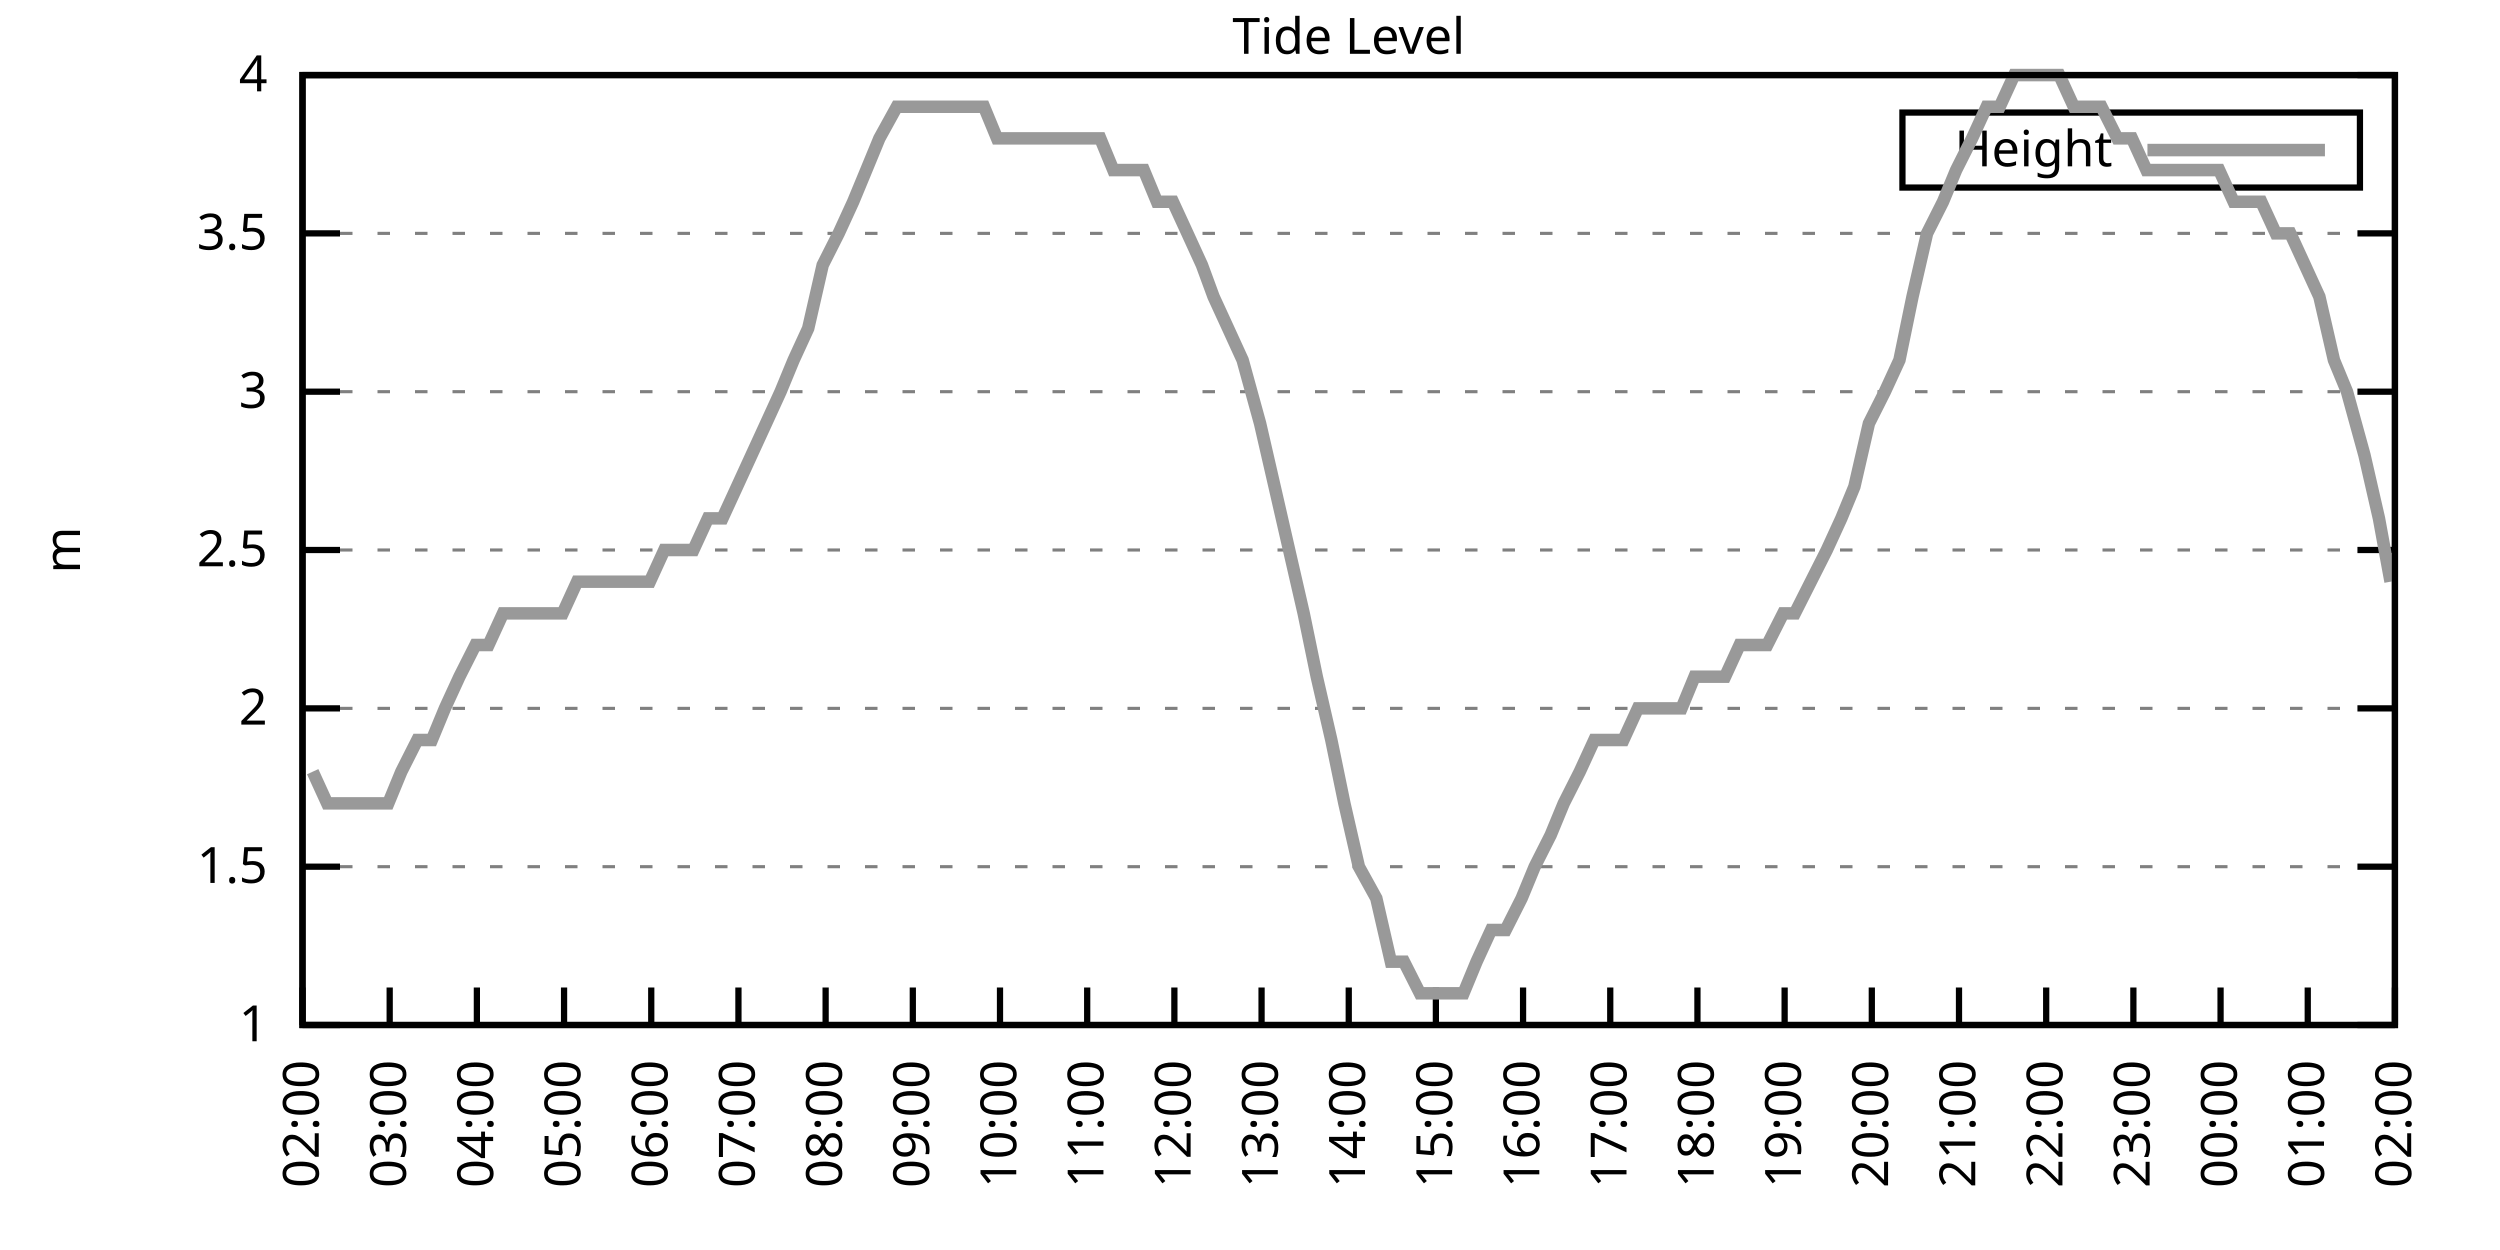
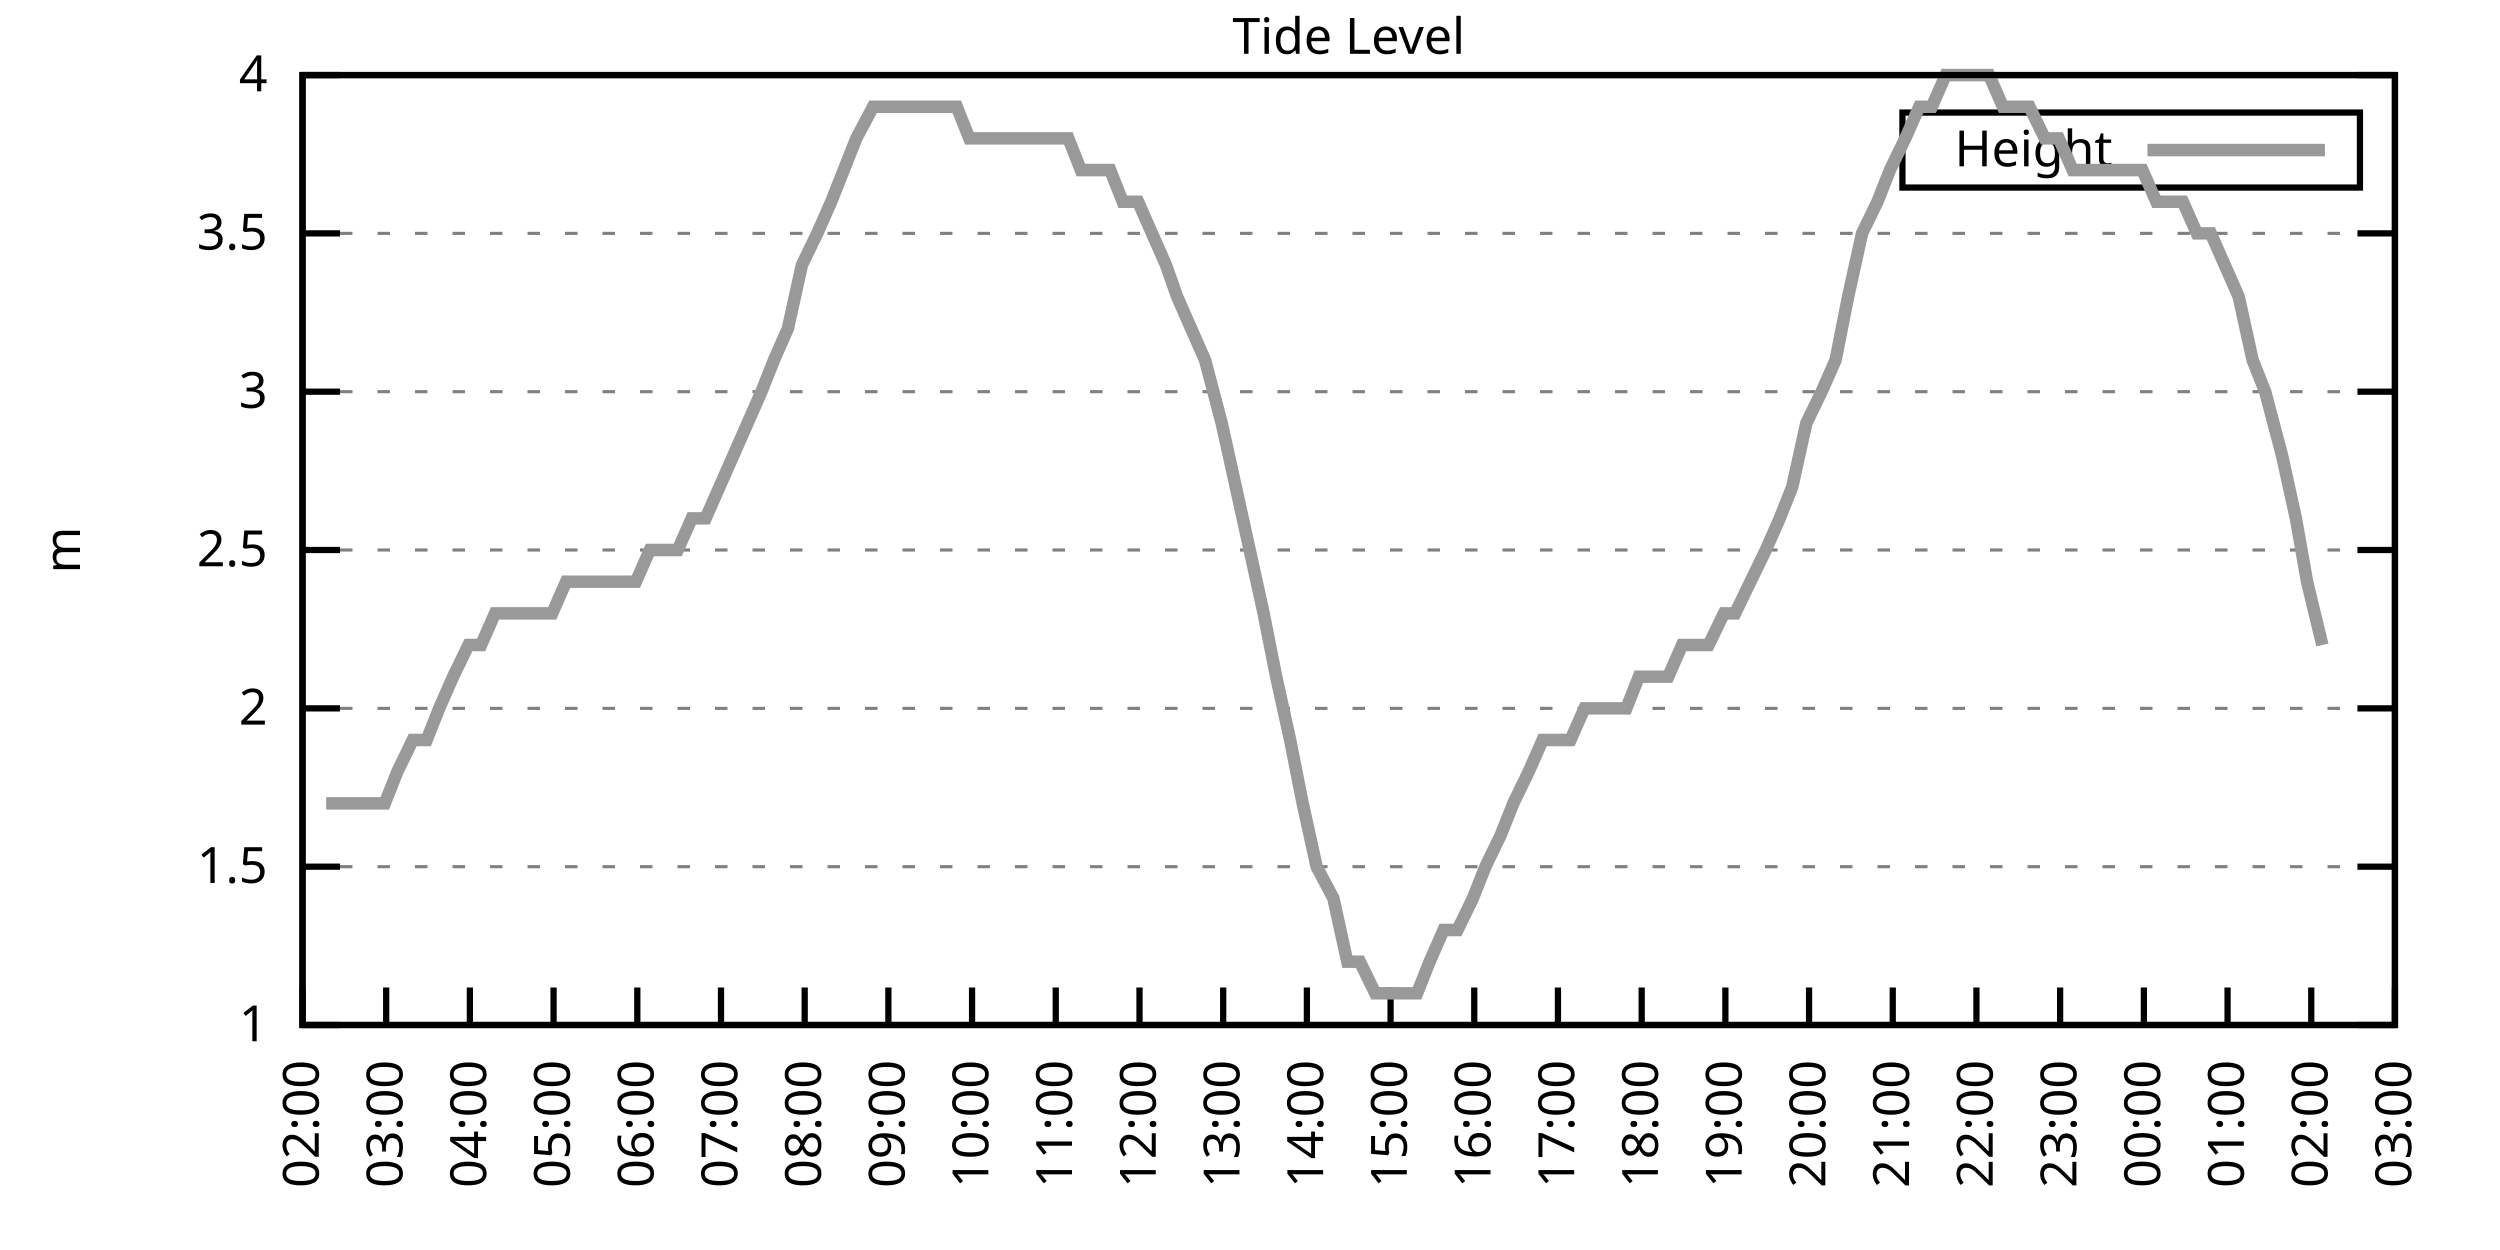
<svg xmlns="http://www.w3.org/2000/svg" xmlns:xlink="http://www.w3.org/1999/xlink" width="400" height="200" viewBox="0 0 400 200">
  <g id="gnuplot_canvas">
    <rect x="0" y="0" width="400" height="200" fill="none" />
    <defs>
      <circle id="gpDot" r="0.5" stroke-width="0.5" stroke="currentColor" />
      <path id="gpPt0" stroke-width="0.333" stroke="currentColor" d="M-1,0 h2 M0,-1 v2" />
      <path id="gpPt1" stroke-width="0.333" stroke="currentColor" d="M-1,-1 L1,1 M1,-1 L-1,1" />
      <path id="gpPt2" stroke-width="0.333" stroke="currentColor" d="M-1,0 L1,0 M0,-1 L0,1 M-1,-1 L1,1 M-1,1 L1,-1" />
      <rect id="gpPt3" stroke-width="0.333" stroke="currentColor" x="-1" y="-1" width="2" height="2" />
      <rect id="gpPt4" stroke-width="0.333" stroke="currentColor" fill="currentColor" x="-1" y="-1" width="2" height="2" />
      <circle id="gpPt5" stroke-width="0.333" stroke="currentColor" cx="0" cy="0" r="1" />
      <use xlink:href="#gpPt5" id="gpPt6" fill="currentColor" stroke="none" />
      <path id="gpPt7" stroke-width="0.333" stroke="currentColor" d="M0,-1.33 L-1.33,0.67 L1.33,0.67 z" />
      <use xlink:href="#gpPt7" id="gpPt8" fill="currentColor" stroke="none" />
      <use xlink:href="#gpPt7" id="gpPt9" stroke="currentColor" transform="rotate(180)" />
      <use xlink:href="#gpPt9" id="gpPt10" fill="currentColor" stroke="none" />
      <use xlink:href="#gpPt3" id="gpPt11" stroke="currentColor" transform="rotate(45)" />
      <use xlink:href="#gpPt11" id="gpPt12" fill="currentColor" stroke="none" />
      <path id="gpPt13" stroke-width="0.333" stroke="currentColor" d="M0,1.330 L1.265,0.411 L0.782,-1.067 L-0.782,-1.076 L-1.265,0.411 z" />
      <use xlink:href="#gpPt13" id="gpPt14" fill="currentColor" stroke="none" />
      <filter id="textbox" filterUnits="objectBoundingBox" x="0" y="0" height="1" width="1">
        <feFlood flood-color="white" flood-opacity="1" result="bgnd" />
        <feComposite in="SourceGraphic" in2="bgnd" operator="atop" />
      </filter>
      <filter id="greybox" filterUnits="objectBoundingBox" x="0" y="0" height="1" width="1">
        <feFlood flood-color="lightgrey" flood-opacity="1" result="grey" />
        <feComposite in="SourceGraphic" in2="grey" operator="atop" />
      </filter>
    </defs>
    <g fill="none" color="white" stroke="currentColor" stroke-width="1.00" stroke-linecap="butt" stroke-linejoin="miter">
</g>
    <g fill="none" color="black" stroke="currentColor" stroke-width="1.00" stroke-linecap="butt" stroke-linejoin="miter">
      <g stroke="none" shape-rendering="crispEdges">
        <polygon fill="rgb(255, 255, 255)" points="48.40,164.00 383.18,164.00 383.18,12.02 48.40,12.02 " />
      </g>
    </g>
    <g fill="none" color="black" stroke="currentColor" stroke-width="1.00" stroke-linecap="butt" stroke-linejoin="miter">
</g>
    <g fill="none" color="black" stroke="black" stroke-width="0.50" stroke-linecap="butt" stroke-linejoin="miter">
</g>
    <g fill="none" color="gray" stroke="currentColor" stroke-width="0.50" stroke-linecap="butt" stroke-linejoin="miter">
      <path stroke="gray" stroke-dasharray="2,4" class="gridline" d="M48.40,164.00 L383.19,164.00  " />
    </g>
    <g fill="none" color="gray" stroke="gray" stroke-width="1.00" stroke-linecap="butt" stroke-linejoin="miter">
</g>
    <g fill="none" color="black" stroke="currentColor" stroke-width="1.00" stroke-linecap="butt" stroke-linejoin="miter">
      <path stroke="black" d="M48.40,164.00 L54.40,164.00 M383.19,164.00 L377.19,164.00  " />
      <g transform="translate(42.80,166.60)" stroke="none" fill="black" font-family="Sans" font-size="8.00" text-anchor="end">
        <text>
          <tspan font-family="Sans"> 1</tspan>
        </text>
      </g>
    </g>
    <g fill="none" color="black" stroke="currentColor" stroke-width="1.00" stroke-linecap="butt" stroke-linejoin="miter">
</g>
    <g fill="none" color="black" stroke="black" stroke-width="0.50" stroke-linecap="butt" stroke-linejoin="miter">
</g>
    <g fill="none" color="gray" stroke="currentColor" stroke-width="0.50" stroke-linecap="butt" stroke-linejoin="miter">
      <path stroke="gray" stroke-dasharray="2,4" class="gridline" d="M48.40,138.67 L383.19,138.67  " />
    </g>
    <g fill="none" color="gray" stroke="gray" stroke-width="1.00" stroke-linecap="butt" stroke-linejoin="miter">
</g>
    <g fill="none" color="black" stroke="currentColor" stroke-width="1.00" stroke-linecap="butt" stroke-linejoin="miter">
      <path stroke="black" d="M48.40,138.67 L54.40,138.67 M383.19,138.67 L377.19,138.67  " />
      <g transform="translate(42.80,141.27)" stroke="none" fill="black" font-family="Sans" font-size="8.00" text-anchor="end">
        <text>
          <tspan font-family="Sans"> 1.5</tspan>
        </text>
      </g>
    </g>
    <g fill="none" color="black" stroke="currentColor" stroke-width="1.00" stroke-linecap="butt" stroke-linejoin="miter">
</g>
    <g fill="none" color="black" stroke="black" stroke-width="0.50" stroke-linecap="butt" stroke-linejoin="miter">
</g>
    <g fill="none" color="gray" stroke="currentColor" stroke-width="0.50" stroke-linecap="butt" stroke-linejoin="miter">
      <path stroke="gray" stroke-dasharray="2,4" class="gridline" d="M48.40,113.34 L383.19,113.34  " />
    </g>
    <g fill="none" color="gray" stroke="gray" stroke-width="1.00" stroke-linecap="butt" stroke-linejoin="miter">
</g>
    <g fill="none" color="black" stroke="currentColor" stroke-width="1.00" stroke-linecap="butt" stroke-linejoin="miter">
      <path stroke="black" d="M48.40,113.34 L54.40,113.34 M383.19,113.34 L377.19,113.34  " />
      <g transform="translate(42.80,115.94)" stroke="none" fill="black" font-family="Sans" font-size="8.00" text-anchor="end">
        <text>
          <tspan font-family="Sans"> 2</tspan>
        </text>
      </g>
    </g>
    <g fill="none" color="black" stroke="currentColor" stroke-width="1.00" stroke-linecap="butt" stroke-linejoin="miter">
</g>
    <g fill="none" color="black" stroke="black" stroke-width="0.50" stroke-linecap="butt" stroke-linejoin="miter">
</g>
    <g fill="none" color="gray" stroke="currentColor" stroke-width="0.50" stroke-linecap="butt" stroke-linejoin="miter">
      <path stroke="gray" stroke-dasharray="2,4" class="gridline" d="M48.40,88.00 L383.19,88.00  " />
    </g>
    <g fill="none" color="gray" stroke="gray" stroke-width="1.00" stroke-linecap="butt" stroke-linejoin="miter">
</g>
    <g fill="none" color="black" stroke="currentColor" stroke-width="1.00" stroke-linecap="butt" stroke-linejoin="miter">
      <path stroke="black" d="M48.40,88.00 L54.40,88.00 M383.19,88.00 L377.19,88.00  " />
      <g transform="translate(42.80,90.60)" stroke="none" fill="black" font-family="Sans" font-size="8.00" text-anchor="end">
        <text>
          <tspan font-family="Sans"> 2.5</tspan>
        </text>
      </g>
    </g>
    <g fill="none" color="black" stroke="currentColor" stroke-width="1.00" stroke-linecap="butt" stroke-linejoin="miter">
</g>
    <g fill="none" color="black" stroke="black" stroke-width="0.50" stroke-linecap="butt" stroke-linejoin="miter">
</g>
    <g fill="none" color="gray" stroke="currentColor" stroke-width="0.50" stroke-linecap="butt" stroke-linejoin="miter">
      <path stroke="gray" stroke-dasharray="2,4" class="gridline" d="M48.40,62.67 L383.19,62.67  " />
    </g>
    <g fill="none" color="gray" stroke="gray" stroke-width="1.00" stroke-linecap="butt" stroke-linejoin="miter">
</g>
    <g fill="none" color="black" stroke="currentColor" stroke-width="1.00" stroke-linecap="butt" stroke-linejoin="miter">
      <path stroke="black" d="M48.40,62.67 L54.40,62.67 M383.19,62.67 L377.19,62.67  " />
      <g transform="translate(42.80,65.27)" stroke="none" fill="black" font-family="Sans" font-size="8.00" text-anchor="end">
        <text>
          <tspan font-family="Sans"> 3</tspan>
        </text>
      </g>
    </g>
    <g fill="none" color="black" stroke="currentColor" stroke-width="1.00" stroke-linecap="butt" stroke-linejoin="miter">
</g>
    <g fill="none" color="black" stroke="black" stroke-width="0.50" stroke-linecap="butt" stroke-linejoin="miter">
</g>
    <g fill="none" color="gray" stroke="currentColor" stroke-width="0.50" stroke-linecap="butt" stroke-linejoin="miter">
      <path stroke="gray" stroke-dasharray="2,4" class="gridline" d="M48.40,37.34 L383.19,37.34  " />
    </g>
    <g fill="none" color="gray" stroke="gray" stroke-width="1.00" stroke-linecap="butt" stroke-linejoin="miter">
</g>
    <g fill="none" color="black" stroke="currentColor" stroke-width="1.00" stroke-linecap="butt" stroke-linejoin="miter">
      <path stroke="black" d="M48.40,37.34 L54.40,37.34 M383.19,37.34 L377.19,37.34  " />
      <g transform="translate(42.80,39.94)" stroke="none" fill="black" font-family="Sans" font-size="8.00" text-anchor="end">
        <text>
          <tspan font-family="Sans"> 3.5</tspan>
        </text>
      </g>
    </g>
    <g fill="none" color="black" stroke="currentColor" stroke-width="1.00" stroke-linecap="butt" stroke-linejoin="miter">
</g>
    <g fill="none" color="black" stroke="black" stroke-width="0.50" stroke-linecap="butt" stroke-linejoin="miter">
</g>
    <g fill="none" color="gray" stroke="currentColor" stroke-width="0.50" stroke-linecap="butt" stroke-linejoin="miter">
      <path stroke="gray" stroke-dasharray="2,4" class="gridline" d="M48.40,12.01 L383.19,12.01  " />
    </g>
    <g fill="none" color="gray" stroke="gray" stroke-width="1.00" stroke-linecap="butt" stroke-linejoin="miter">
</g>
    <g fill="none" color="black" stroke="currentColor" stroke-width="1.00" stroke-linecap="butt" stroke-linejoin="miter">
      <path stroke="black" d="M48.40,12.01 L54.40,12.01 M383.19,12.01 L377.19,12.01  " />
      <g transform="translate(42.80,14.61)" stroke="none" fill="black" font-family="Sans" font-size="8.00" text-anchor="end">
        <text>
          <tspan font-family="Sans"> 4</tspan>
        </text>
      </g>
    </g>
    <g fill="none" color="black" stroke="currentColor" stroke-width="1.00" stroke-linecap="butt" stroke-linejoin="miter">
      <path stroke="black" d="M48.40,164.00 L48.40,158.00  " />
      <g transform="translate(51.00,169.60) rotate(270.00)" stroke="none" fill="black" font-family="Sans" font-size="8.00" text-anchor="end">
        <text>
          <tspan font-family="Sans">02:00</tspan>
        </text>
      </g>
    </g>
    <g fill="none" color="black" stroke="currentColor" stroke-width="1.00" stroke-linecap="butt" stroke-linejoin="miter">
-       <path stroke="black" d="M62.35,164.00 L62.35,158.00  " />
-       <g transform="translate(64.95,169.60) rotate(270.00)" stroke="none" fill="black" font-family="Sans" font-size="8.00" text-anchor="end">
+       <path stroke="black" d="M61.79,164.00 L61.79,158.00  " />
+       <g transform="translate(64.39,169.60) rotate(270.00)" stroke="none" fill="black" font-family="Sans" font-size="8.00" text-anchor="end">
        <text>
          <tspan font-family="Sans">03:00</tspan>
        </text>
      </g>
    </g>
    <g fill="none" color="black" stroke="currentColor" stroke-width="1.00" stroke-linecap="butt" stroke-linejoin="miter">
-       <path stroke="black" d="M76.30,164.00 L76.30,158.00  " />
-       <g transform="translate(78.90,169.60) rotate(270.00)" stroke="none" fill="black" font-family="Sans" font-size="8.00" text-anchor="end">
+       <path stroke="black" d="M75.18,164.00 L75.18,158.00  " />
+       <g transform="translate(77.78,169.60) rotate(270.00)" stroke="none" fill="black" font-family="Sans" font-size="8.00" text-anchor="end">
        <text>
          <tspan font-family="Sans">04:00</tspan>
        </text>
      </g>
    </g>
    <g fill="none" color="black" stroke="currentColor" stroke-width="1.00" stroke-linecap="butt" stroke-linejoin="miter">
-       <path stroke="black" d="M90.25,164.00 L90.25,158.00  " />
-       <g transform="translate(92.85,169.60) rotate(270.00)" stroke="none" fill="black" font-family="Sans" font-size="8.00" text-anchor="end">
+       <path stroke="black" d="M88.57,164.00 L88.57,158.00  " />
+       <g transform="translate(91.17,169.60) rotate(270.00)" stroke="none" fill="black" font-family="Sans" font-size="8.00" text-anchor="end">
        <text>
          <tspan font-family="Sans">05:00</tspan>
        </text>
      </g>
    </g>
    <g fill="none" color="black" stroke="currentColor" stroke-width="1.00" stroke-linecap="butt" stroke-linejoin="miter">
-       <path stroke="black" d="M104.20,164.00 L104.20,158.00  " />
-       <g transform="translate(106.80,169.60) rotate(270.00)" stroke="none" fill="black" font-family="Sans" font-size="8.00" text-anchor="end">
+       <path stroke="black" d="M101.97,164.00 L101.97,158.00  " />
+       <g transform="translate(104.57,169.60) rotate(270.00)" stroke="none" fill="black" font-family="Sans" font-size="8.00" text-anchor="end">
        <text>
          <tspan font-family="Sans">06:00</tspan>
        </text>
      </g>
    </g>
    <g fill="none" color="black" stroke="currentColor" stroke-width="1.00" stroke-linecap="butt" stroke-linejoin="miter">
-       <path stroke="black" d="M118.15,164.00 L118.15,158.00  " />
-       <g transform="translate(120.75,169.60) rotate(270.00)" stroke="none" fill="black" font-family="Sans" font-size="8.00" text-anchor="end">
+       <path stroke="black" d="M115.36,164.00 L115.36,158.00  " />
+       <g transform="translate(117.96,169.60) rotate(270.00)" stroke="none" fill="black" font-family="Sans" font-size="8.00" text-anchor="end">
        <text>
          <tspan font-family="Sans">07:00</tspan>
        </text>
      </g>
    </g>
    <g fill="none" color="black" stroke="currentColor" stroke-width="1.00" stroke-linecap="butt" stroke-linejoin="miter">
-       <path stroke="black" d="M132.10,164.00 L132.10,158.00  " />
-       <g transform="translate(134.70,169.60) rotate(270.00)" stroke="none" fill="black" font-family="Sans" font-size="8.00" text-anchor="end">
+       <path stroke="black" d="M128.75,164.00 L128.75,158.00  " />
+       <g transform="translate(131.35,169.60) rotate(270.00)" stroke="none" fill="black" font-family="Sans" font-size="8.00" text-anchor="end">
        <text>
          <tspan font-family="Sans">08:00</tspan>
        </text>
      </g>
    </g>
    <g fill="none" color="black" stroke="currentColor" stroke-width="1.00" stroke-linecap="butt" stroke-linejoin="miter">
-       <path stroke="black" d="M146.05,164.00 L146.05,158.00  " />
-       <g transform="translate(148.65,169.60) rotate(270.00)" stroke="none" fill="black" font-family="Sans" font-size="8.00" text-anchor="end">
+       <path stroke="black" d="M142.14,164.00 L142.14,158.00  " />
+       <g transform="translate(144.74,169.60) rotate(270.00)" stroke="none" fill="black" font-family="Sans" font-size="8.00" text-anchor="end">
        <text>
          <tspan font-family="Sans">09:00</tspan>
        </text>
      </g>
    </g>
    <g fill="none" color="black" stroke="currentColor" stroke-width="1.00" stroke-linecap="butt" stroke-linejoin="miter">
-       <path stroke="black" d="M160.00,164.00 L160.00,158.00  " />
-       <g transform="translate(162.60,169.60) rotate(270.00)" stroke="none" fill="black" font-family="Sans" font-size="8.00" text-anchor="end">
+       <path stroke="black" d="M155.53,164.00 L155.53,158.00  " />
+       <g transform="translate(158.13,169.60) rotate(270.00)" stroke="none" fill="black" font-family="Sans" font-size="8.00" text-anchor="end">
        <text>
          <tspan font-family="Sans">10:00</tspan>
        </text>
      </g>
    </g>
    <g fill="none" color="black" stroke="currentColor" stroke-width="1.00" stroke-linecap="butt" stroke-linejoin="miter">
-       <path stroke="black" d="M173.95,164.00 L173.95,158.00  " />
-       <g transform="translate(176.55,169.60) rotate(270.00)" stroke="none" fill="black" font-family="Sans" font-size="8.00" text-anchor="end">
+       <path stroke="black" d="M168.92,164.00 L168.92,158.00  " />
+       <g transform="translate(171.52,169.60) rotate(270.00)" stroke="none" fill="black" font-family="Sans" font-size="8.00" text-anchor="end">
        <text>
          <tspan font-family="Sans">11:00</tspan>
        </text>
      </g>
    </g>
    <g fill="none" color="black" stroke="currentColor" stroke-width="1.00" stroke-linecap="butt" stroke-linejoin="miter">
-       <path stroke="black" d="M187.90,164.00 L187.90,158.00  " />
-       <g transform="translate(190.50,169.60) rotate(270.00)" stroke="none" fill="black" font-family="Sans" font-size="8.00" text-anchor="end">
+       <path stroke="black" d="M182.32,164.00 L182.32,158.00  " />
+       <g transform="translate(184.92,169.60) rotate(270.00)" stroke="none" fill="black" font-family="Sans" font-size="8.00" text-anchor="end">
        <text>
          <tspan font-family="Sans">12:00</tspan>
        </text>
      </g>
    </g>
    <g fill="none" color="black" stroke="currentColor" stroke-width="1.00" stroke-linecap="butt" stroke-linejoin="miter">
-       <path stroke="black" d="M201.85,164.00 L201.85,158.00  " />
-       <g transform="translate(204.45,169.60) rotate(270.00)" stroke="none" fill="black" font-family="Sans" font-size="8.00" text-anchor="end">
+       <path stroke="black" d="M195.71,164.00 L195.71,158.00  " />
+       <g transform="translate(198.31,169.60) rotate(270.00)" stroke="none" fill="black" font-family="Sans" font-size="8.00" text-anchor="end">
        <text>
          <tspan font-family="Sans">13:00</tspan>
        </text>
      </g>
    </g>
    <g fill="none" color="black" stroke="currentColor" stroke-width="1.00" stroke-linecap="butt" stroke-linejoin="miter">
-       <path stroke="black" d="M215.80,164.00 L215.80,158.00  " />
-       <g transform="translate(218.40,169.60) rotate(270.00)" stroke="none" fill="black" font-family="Sans" font-size="8.00" text-anchor="end">
+       <path stroke="black" d="M209.10,164.00 L209.10,158.00  " />
+       <g transform="translate(211.70,169.60) rotate(270.00)" stroke="none" fill="black" font-family="Sans" font-size="8.00" text-anchor="end">
        <text>
          <tspan font-family="Sans">14:00</tspan>
        </text>
      </g>
    </g>
    <g fill="none" color="black" stroke="currentColor" stroke-width="1.00" stroke-linecap="butt" stroke-linejoin="miter">
-       <path stroke="black" d="M229.74,164.00 L229.74,158.00  " />
-       <g transform="translate(232.34,169.60) rotate(270.00)" stroke="none" fill="black" font-family="Sans" font-size="8.00" text-anchor="end">
+       <path stroke="black" d="M222.49,164.00 L222.49,158.00  " />
+       <g transform="translate(225.09,169.60) rotate(270.00)" stroke="none" fill="black" font-family="Sans" font-size="8.00" text-anchor="end">
        <text>
          <tspan font-family="Sans">15:00</tspan>
        </text>
      </g>
    </g>
    <g fill="none" color="black" stroke="currentColor" stroke-width="1.00" stroke-linecap="butt" stroke-linejoin="miter">
-       <path stroke="black" d="M243.69,164.00 L243.69,158.00  " />
-       <g transform="translate(246.29,169.60) rotate(270.00)" stroke="none" fill="black" font-family="Sans" font-size="8.00" text-anchor="end">
+       <path stroke="black" d="M235.88,164.00 L235.88,158.00  " />
+       <g transform="translate(238.48,169.60) rotate(270.00)" stroke="none" fill="black" font-family="Sans" font-size="8.00" text-anchor="end">
        <text>
          <tspan font-family="Sans">16:00</tspan>
        </text>
      </g>
    </g>
    <g fill="none" color="black" stroke="currentColor" stroke-width="1.00" stroke-linecap="butt" stroke-linejoin="miter">
-       <path stroke="black" d="M257.64,164.00 L257.64,158.00  " />
-       <g transform="translate(260.24,169.60) rotate(270.00)" stroke="none" fill="black" font-family="Sans" font-size="8.00" text-anchor="end">
+       <path stroke="black" d="M249.27,164.00 L249.27,158.00  " />
+       <g transform="translate(251.87,169.60) rotate(270.00)" stroke="none" fill="black" font-family="Sans" font-size="8.00" text-anchor="end">
        <text>
          <tspan font-family="Sans">17:00</tspan>
        </text>
      </g>
    </g>
    <g fill="none" color="black" stroke="currentColor" stroke-width="1.00" stroke-linecap="butt" stroke-linejoin="miter">
-       <path stroke="black" d="M271.59,164.00 L271.59,158.00  " />
-       <g transform="translate(274.19,169.60) rotate(270.00)" stroke="none" fill="black" font-family="Sans" font-size="8.00" text-anchor="end">
+       <path stroke="black" d="M262.67,164.00 L262.67,158.00  " />
+       <g transform="translate(265.27,169.60) rotate(270.00)" stroke="none" fill="black" font-family="Sans" font-size="8.00" text-anchor="end">
        <text>
          <tspan font-family="Sans">18:00</tspan>
        </text>
      </g>
    </g>
    <g fill="none" color="black" stroke="currentColor" stroke-width="1.00" stroke-linecap="butt" stroke-linejoin="miter">
-       <path stroke="black" d="M285.54,164.00 L285.54,158.00  " />
-       <g transform="translate(288.14,169.60) rotate(270.00)" stroke="none" fill="black" font-family="Sans" font-size="8.00" text-anchor="end">
+       <path stroke="black" d="M276.06,164.00 L276.06,158.00  " />
+       <g transform="translate(278.66,169.60) rotate(270.00)" stroke="none" fill="black" font-family="Sans" font-size="8.00" text-anchor="end">
        <text>
          <tspan font-family="Sans">19:00</tspan>
        </text>
      </g>
    </g>
    <g fill="none" color="black" stroke="currentColor" stroke-width="1.00" stroke-linecap="butt" stroke-linejoin="miter">
-       <path stroke="black" d="M299.49,164.00 L299.49,158.00  " />
-       <g transform="translate(302.09,169.60) rotate(270.00)" stroke="none" fill="black" font-family="Sans" font-size="8.00" text-anchor="end">
+       <path stroke="black" d="M289.45,164.00 L289.45,158.00  " />
+       <g transform="translate(292.05,169.60) rotate(270.00)" stroke="none" fill="black" font-family="Sans" font-size="8.00" text-anchor="end">
        <text>
          <tspan font-family="Sans">20:00</tspan>
        </text>
      </g>
    </g>
    <g fill="none" color="black" stroke="currentColor" stroke-width="1.00" stroke-linecap="butt" stroke-linejoin="miter">
-       <path stroke="black" d="M313.44,164.00 L313.44,158.00  " />
-       <g transform="translate(316.04,169.60) rotate(270.00)" stroke="none" fill="black" font-family="Sans" font-size="8.00" text-anchor="end">
+       <path stroke="black" d="M302.84,164.00 L302.84,158.00  " />
+       <g transform="translate(305.44,169.60) rotate(270.00)" stroke="none" fill="black" font-family="Sans" font-size="8.00" text-anchor="end">
        <text>
          <tspan font-family="Sans">21:00</tspan>
        </text>
      </g>
    </g>
    <g fill="none" color="black" stroke="currentColor" stroke-width="1.00" stroke-linecap="butt" stroke-linejoin="miter">
-       <path stroke="black" d="M327.39,164.00 L327.39,158.00  " />
-       <g transform="translate(329.99,169.60) rotate(270.00)" stroke="none" fill="black" font-family="Sans" font-size="8.00" text-anchor="end">
+       <path stroke="black" d="M316.23,164.00 L316.23,158.00  " />
+       <g transform="translate(318.83,169.60) rotate(270.00)" stroke="none" fill="black" font-family="Sans" font-size="8.00" text-anchor="end">
        <text>
          <tspan font-family="Sans">22:00</tspan>
        </text>
      </g>
    </g>
    <g fill="none" color="black" stroke="currentColor" stroke-width="1.00" stroke-linecap="butt" stroke-linejoin="miter">
-       <path stroke="black" d="M341.34,164.00 L341.34,158.00  " />
-       <g transform="translate(343.94,169.60) rotate(270.00)" stroke="none" fill="black" font-family="Sans" font-size="8.00" text-anchor="end">
+       <path stroke="black" d="M329.62,164.00 L329.62,158.00  " />
+       <g transform="translate(332.22,169.60) rotate(270.00)" stroke="none" fill="black" font-family="Sans" font-size="8.00" text-anchor="end">
        <text>
          <tspan font-family="Sans">23:00</tspan>
        </text>
      </g>
    </g>
    <g fill="none" color="black" stroke="currentColor" stroke-width="1.00" stroke-linecap="butt" stroke-linejoin="miter">
-       <path stroke="black" d="M355.29,164.00 L355.29,158.00  " />
-       <g transform="translate(357.89,169.60) rotate(270.00)" stroke="none" fill="black" font-family="Sans" font-size="8.00" text-anchor="end">
+       <path stroke="black" d="M343.02,164.00 L343.02,158.00  " />
+       <g transform="translate(345.62,169.60) rotate(270.00)" stroke="none" fill="black" font-family="Sans" font-size="8.00" text-anchor="end">
        <text>
          <tspan font-family="Sans">00:00</tspan>
        </text>
      </g>
    </g>
    <g fill="none" color="black" stroke="currentColor" stroke-width="1.00" stroke-linecap="butt" stroke-linejoin="miter">
-       <path stroke="black" d="M369.24,164.00 L369.24,158.00  " />
-       <g transform="translate(371.84,169.60) rotate(270.00)" stroke="none" fill="black" font-family="Sans" font-size="8.00" text-anchor="end">
+       <path stroke="black" d="M356.41,164.00 L356.41,158.00  " />
+       <g transform="translate(359.01,169.60) rotate(270.00)" stroke="none" fill="black" font-family="Sans" font-size="8.00" text-anchor="end">
        <text>
          <tspan font-family="Sans">01:00</tspan>
+         </text>
+       </g>
+     </g>
+     <g fill="none" color="black" stroke="currentColor" stroke-width="1.00" stroke-linecap="butt" stroke-linejoin="miter">
+       <path stroke="black" d="M369.80,164.00 L369.80,158.00  " />
+       <g transform="translate(372.40,169.60) rotate(270.00)" stroke="none" fill="black" font-family="Sans" font-size="8.00" text-anchor="end">
+         <text>
+           <tspan font-family="Sans">02:00</tspan>
        </text>
      </g>
    </g>
    <g fill="none" color="black" stroke="currentColor" stroke-width="1.00" stroke-linecap="butt" stroke-linejoin="miter">
      <path stroke="black" d="M383.19,164.00 L383.19,158.00  " />
      <g transform="translate(385.79,169.60) rotate(270.00)" stroke="none" fill="black" font-family="Sans" font-size="8.00" text-anchor="end">
        <text>
-           <tspan font-family="Sans">02:00</tspan>
+           <tspan font-family="Sans">03:00</tspan>
        </text>
      </g>
    </g>
    <g fill="none" color="black" stroke="currentColor" stroke-width="1.00" stroke-linecap="butt" stroke-linejoin="miter">
</g>
    <g fill="none" color="black" stroke="currentColor" stroke-width="1.00" stroke-linecap="butt" stroke-linejoin="miter">
      <path stroke="black" d="M48.40,12.01 L48.40,164.00 L383.19,164.00 L383.19,12.01 L48.40,12.01 Z  " />
    </g>
    <g fill="none" color="black" stroke="currentColor" stroke-width="1.00" stroke-linecap="butt" stroke-linejoin="miter">
</g>
    <g fill="none" color="black" stroke="currentColor" stroke-width="1.00" stroke-linecap="butt" stroke-linejoin="miter">
      <path stroke="black" d="M304.39,30.01 L304.39,18.01 L377.59,18.01 L377.59,30.01 L304.39,30.01 Z  " />
    </g>
    <g id="Tide_level_plot_1">
      <g fill="none" color="white" stroke="black" stroke-width="2.00" stroke-linecap="butt" stroke-linejoin="miter">
</g>
      <g fill="none" color="black" stroke="currentColor" stroke-width="2.00" stroke-linecap="butt" stroke-linejoin="miter">
        <g transform="translate(337.99,26.61)" stroke="none" fill="black" font-family="Sans" font-size="8.00" text-anchor="end">
          <text>
            <tspan font-family="Sans">Height</tspan>
          </text>
        </g>
      </g>
      <g fill="none" color="black" stroke="currentColor" stroke-width="2.00" stroke-linecap="butt" stroke-linejoin="miter">
-         <path stroke="rgb(153, 153, 153)" d="M343.59,24.01 L371.99,24.01 M50.03,123.47 L52.35,128.54 L55.14,128.54 L57.23,128.54 L59.56,128.54 L62.12,128.54   L64.21,123.47 L66.77,118.40 L69.09,118.40 L71.18,113.34 L73.51,108.27 L76.07,103.20 L78.16,103.20 L80.48,98.14   L83.04,98.14 L85.13,98.14 L87.46,98.14 L90.02,98.14 L92.34,93.07 L94.67,93.07 L96.76,93.07 L99.32,93.07   L101.41,93.07 L103.97,93.07 L106.29,88.00 L108.62,88.00 L110.94,88.00 L113.27,82.94 L115.59,82.94 L117.92,77.87   L120.24,72.81 L122.57,67.74 L124.89,62.67 L126.98,57.61 L129.31,52.54 L131.63,42.41 L134.19,37.34 L136.51,32.28   L138.61,27.21 L140.70,22.14 L143.49,17.08 L145.58,17.08 L148.14,17.08 L150.46,17.08 L152.79,17.08 L154.65,17.08   L157.44,17.08 L159.53,22.14 L162.09,22.14 L164.41,22.14 L166.51,22.14 L168.83,22.14 L171.16,22.14 L173.71,22.14   L176.04,22.14 L178.13,27.21 L180.69,27.21 L183.01,27.21 L185.11,32.28 L187.66,32.28 L189.99,37.34 L192.31,42.41   L194.17,47.47 L196.50,52.54 L198.82,57.61 L201.61,67.74 L203.94,77.87 L206.26,88.00 L208.59,98.14 L210.68,108.27   L213.01,118.40 L215.10,128.54 L217.42,138.67 L220.21,143.73 L222.54,153.87 L224.63,153.87 L227.19,158.93 L229.28,158.93   L231.84,158.93 L234.16,158.93 L236.25,153.87 L238.58,148.80 L240.90,148.80 L243.46,143.73 L245.55,138.67 L248.11,133.60   L250.20,128.54 L252.76,123.47 L255.09,118.40 L257.41,118.40 L259.74,118.40 L262.06,113.34 L264.15,113.34 L266.71,113.34   L269.04,113.34 L271.13,108.27 L273.69,108.27 L276.01,108.27 L278.34,103.20 L280.43,103.20 L282.75,103.20 L285.31,98.14   L287.17,98.14 L289.73,93.07 L292.29,88.00 L294.61,82.94 L296.70,77.87 L299.03,67.74 L301.58,62.67 L303.91,57.61   L306.00,47.47 L308.33,37.34 L310.88,32.28 L312.98,27.21 L315.53,22.14 L317.86,17.08 L319.95,17.08 L322.28,12.01   L324.60,12.01 L327.16,12.01 L329.48,12.01 L331.81,17.08 L334.13,17.08 L336.23,17.08 L338.78,22.14 L341.11,22.14   L343.43,27.21 L345.76,27.21 L347.85,27.21 L350.18,27.21 L352.73,27.21 L355.06,27.21 L357.38,32.28 L359.48,32.28   L361.80,32.28 L364.13,37.34 L366.45,37.34 L368.78,42.41 L371.10,47.47 L373.43,57.61 L375.52,62.67 L378.31,72.81   L380.63,82.94 L382.49,93.07  " />
+         <path stroke="rgb(153, 153, 153)" d="M343.59,24.01 L371.99,24.01 M52.19,128.54 L54.87,128.54 L56.88,128.54 L59.11,128.54 L61.57,128.54 L63.58,123.47   L66.03,118.40 L68.26,118.40 L70.27,113.34 L72.50,108.27 L74.96,103.20 L76.97,103.20 L79.20,98.14 L81.66,98.14   L83.66,98.14 L85.90,98.14 L88.35,98.14 L90.58,93.07 L92.82,93.07 L94.82,93.07 L97.28,93.07 L99.29,93.07   L101.74,93.07 L103.98,88.00 L106.21,88.00 L108.44,88.00 L110.67,82.94 L112.90,82.94 L115.13,77.87 L117.37,72.81   L119.60,67.74 L121.83,62.67 L123.84,57.61 L126.07,52.54 L128.30,42.41 L130.76,37.34 L132.99,32.28 L135.00,27.21   L137.01,22.14 L139.69,17.08 L141.69,17.08 L144.15,17.08 L146.38,17.08 L148.61,17.08 L150.40,17.08 L153.08,17.08   L155.09,22.14 L157.54,22.14 L159.77,22.14 L161.78,22.14 L164.01,22.14 L166.25,22.14 L168.70,22.14 L170.93,22.14   L172.94,27.21 L175.40,27.21 L177.63,27.21 L179.64,32.28 L182.09,32.28 L184.32,37.34 L186.56,42.41 L188.34,47.47   L190.57,52.54 L192.81,57.61 L195.48,67.74 L197.72,77.87 L199.95,88.00 L202.18,98.14 L204.19,108.27 L206.42,118.40   L208.43,128.54 L210.66,138.67 L213.34,143.73 L215.57,153.87 L217.58,153.87 L220.04,158.93 L222.04,158.93 L224.50,158.93   L226.73,158.93 L228.74,153.87 L230.97,148.80 L233.20,148.80 L235.66,143.73 L237.67,138.67 L240.12,133.60 L242.13,128.54   L244.59,123.47 L246.82,118.40 L249.05,118.40 L251.28,118.40 L253.51,113.34 L255.52,113.34 L257.98,113.34 L260.21,113.34   L262.22,108.27 L264.67,108.27 L266.91,108.27 L269.14,103.20 L271.15,103.20 L273.38,103.20 L275.83,98.14 L277.62,98.14   L280.07,93.07 L282.53,88.00 L284.76,82.94 L286.77,77.87 L289.00,67.74 L291.46,62.67 L293.69,57.61 L295.70,47.47   L297.93,37.34 L300.39,32.28 L302.39,27.21 L304.85,22.14 L307.08,17.08 L309.09,17.08 L311.32,12.01 L313.55,12.01   L316.01,12.01 L318.24,12.01 L320.47,17.08 L322.70,17.08 L324.71,17.08 L327.17,22.14 L329.40,22.14 L331.63,27.21   L333.86,27.21 L335.87,27.21 L338.10,27.21 L340.56,27.21 L342.79,27.21 L345.02,32.28 L347.03,32.28 L349.26,32.28   L351.50,37.34 L353.73,37.34 L355.96,42.41 L358.19,47.47 L360.42,57.61 L362.43,62.67 L365.11,72.81 L367.34,82.94   L369.13,93.07 L371.58,103.20  " />
      </g>
    </g>
    <g fill="none" color="black" stroke="currentColor" stroke-width="2.00" stroke-linecap="butt" stroke-linejoin="miter">
</g>
    <g fill="none" color="black" stroke="black" stroke-width="1.00" stroke-linecap="butt" stroke-linejoin="miter">
</g>
    <g fill="none" color="black" stroke="currentColor" stroke-width="1.00" stroke-linecap="butt" stroke-linejoin="miter">
      <path stroke="black" d="M48.40,12.01 L48.40,164.00 L383.19,164.00 L383.19,12.01 L48.40,12.01 Z  " />
      <g transform="translate(12.80,88.01) rotate(270.00)" stroke="none" fill="black" font-family="Sans" font-size="8.00" text-anchor="middle">
        <text>
          <tspan font-family="Sans">m</tspan>
        </text>
      </g>
    </g>
    <g fill="none" color="black" stroke="currentColor" stroke-width="1.00" stroke-linecap="butt" stroke-linejoin="miter">
</g>
    <g fill="none" color="black" stroke="currentColor" stroke-width="1.00" stroke-linecap="butt" stroke-linejoin="miter">
      <g transform="translate(215.79,8.61)" stroke="none" fill="black" font-family="Sans" font-size="8.00" text-anchor="middle">
        <text>
          <tspan font-family="Sans">Tide Level</tspan>
        </text>
      </g>
    </g>
    <g fill="none" color="black" stroke="currentColor" stroke-width="1.00" stroke-linecap="butt" stroke-linejoin="miter">
</g>
  </g>
</svg>
